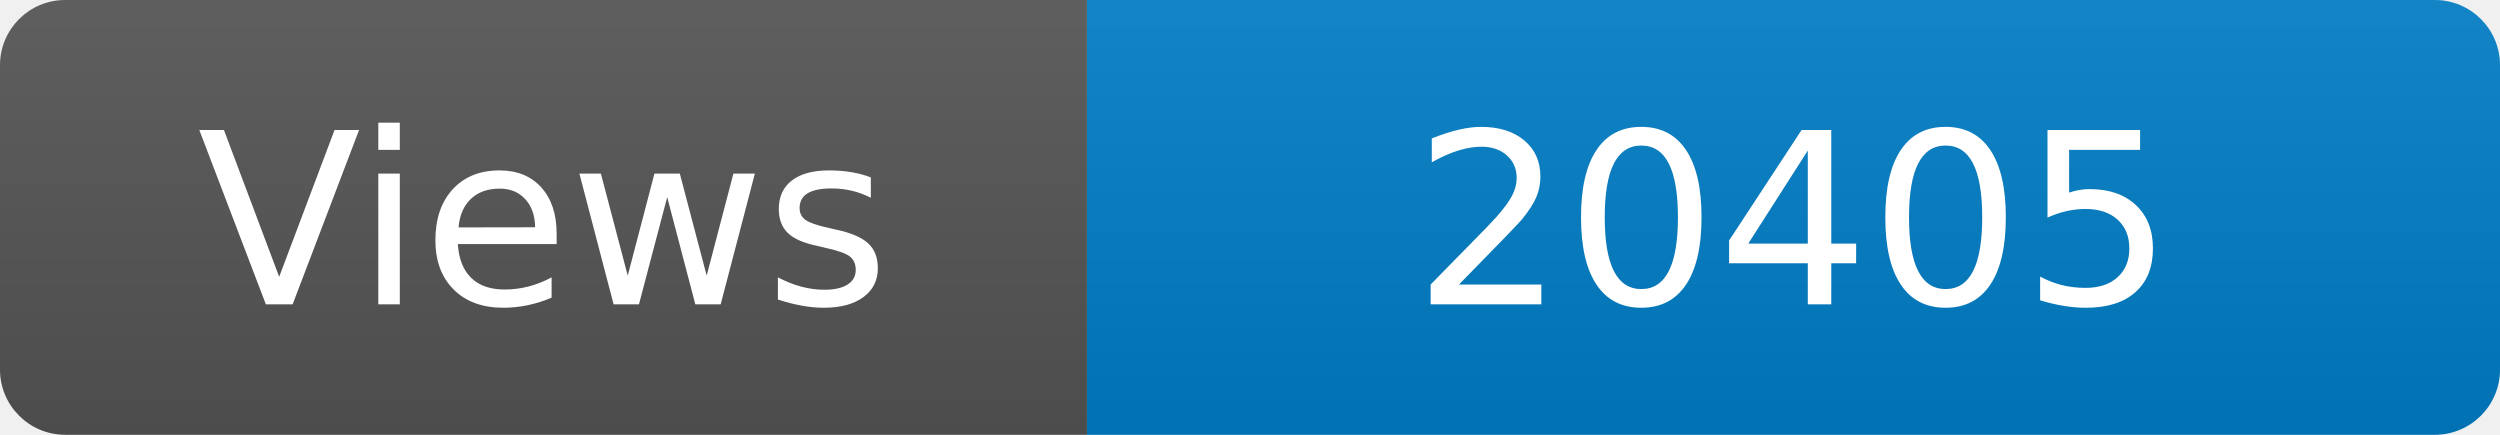
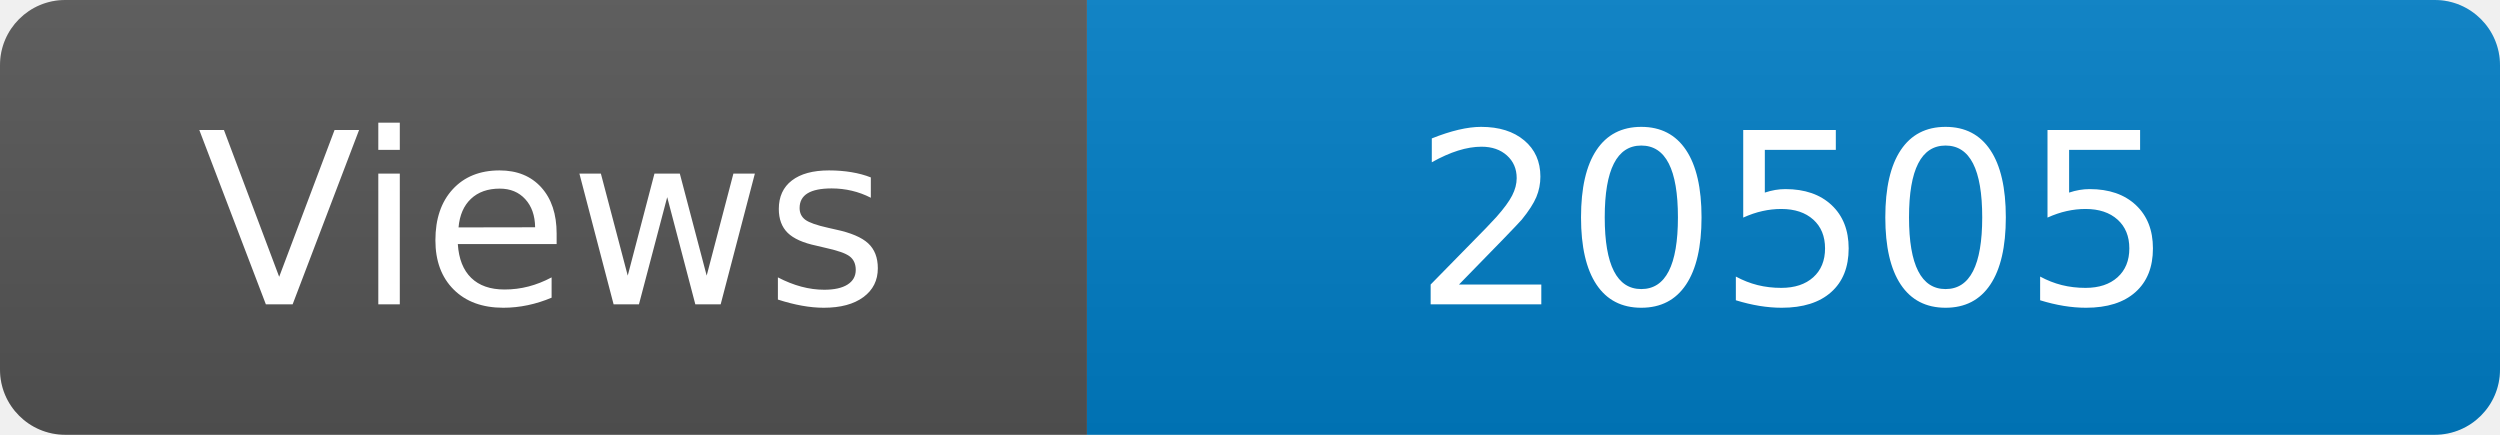
<svg xmlns="http://www.w3.org/2000/svg" width="115" height="20" role="img" aria-label="Maintained?: yes">
  <linearGradient id="s" x2="0" y2="100%">
    <stop offset="0" stop-color="#bbb" stop-opacity=".1" />
    <stop offset="1" stop-opacity=".1" />
  </linearGradient>
  <clipPath id="r">
    <rect width="115" height="20" rx="3" fill="#fff" />
  </clipPath>
  <g clip-path="url(#r)">
    <rect width="50" height="20" fill="#555" />
    <rect x="50" width="160" height="20" fill="#007ec6" />
    <rect width="115" height="20" fill="url(#s)" />
  </g>
  <g fill="#fff" text-anchor="middle" font-family="Verdana,Geneva,DejaVu Sans,sans-serif" font-size="110">
    <text x="250" y="140" transform="scale(.1)" fill="#fff">Views</text>
-     <text x="825" y="140" transform="scale(.1)" fill="#fff">20405</text>
+     <text x="825" y="140" transform="scale(.1)" fill="#fff">20505</text>
  </g>
</svg>
